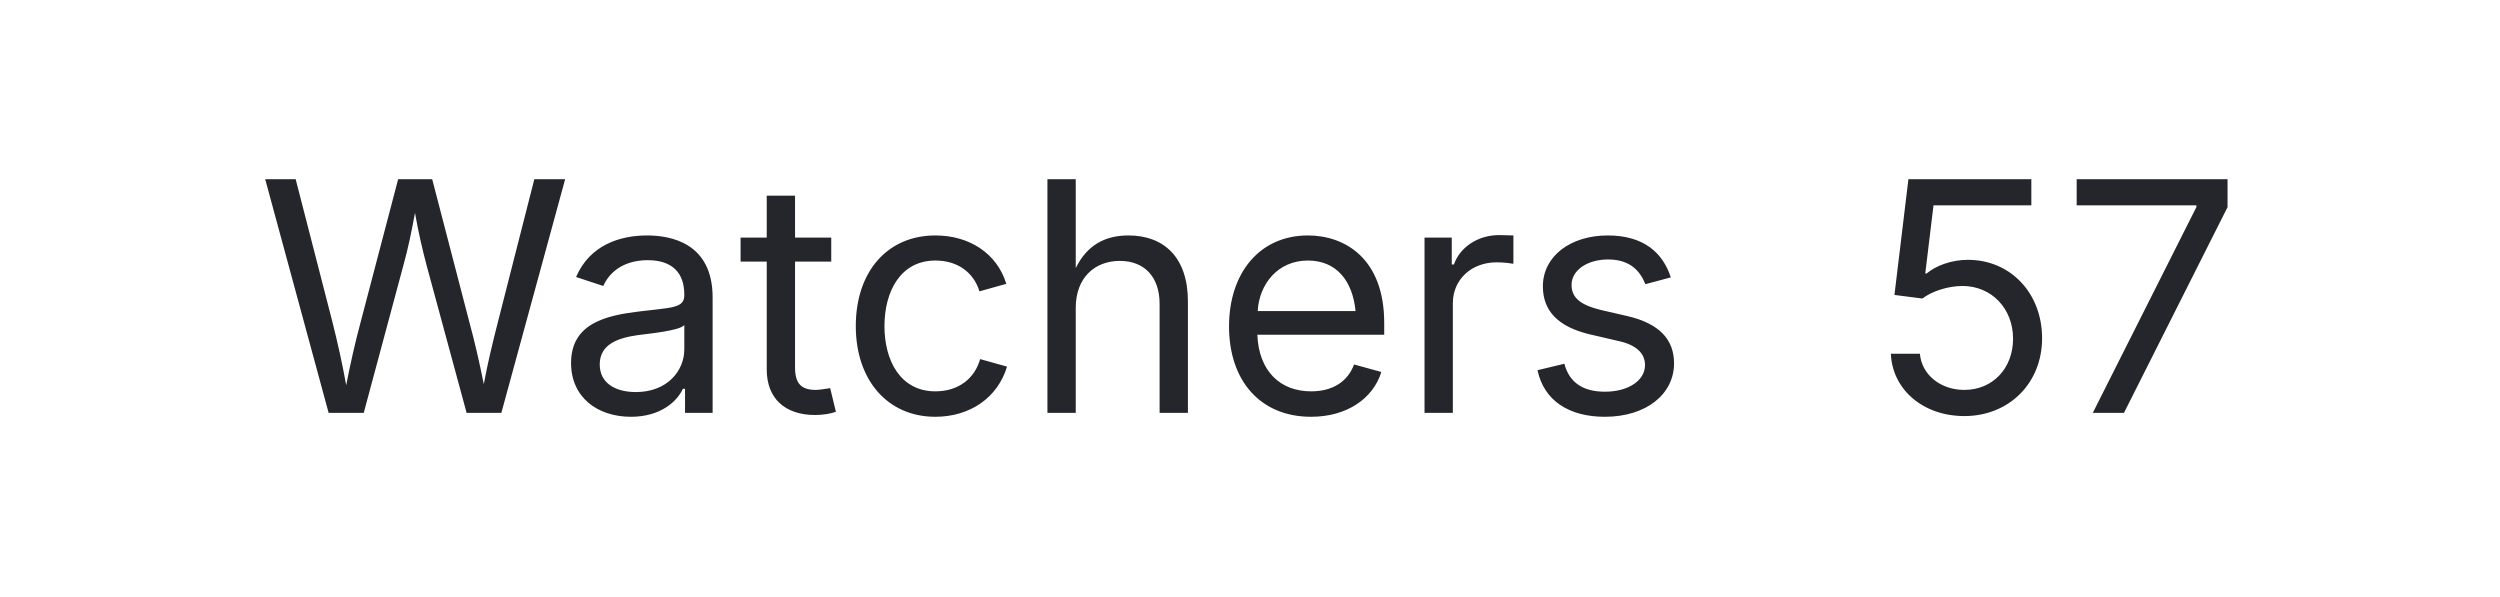
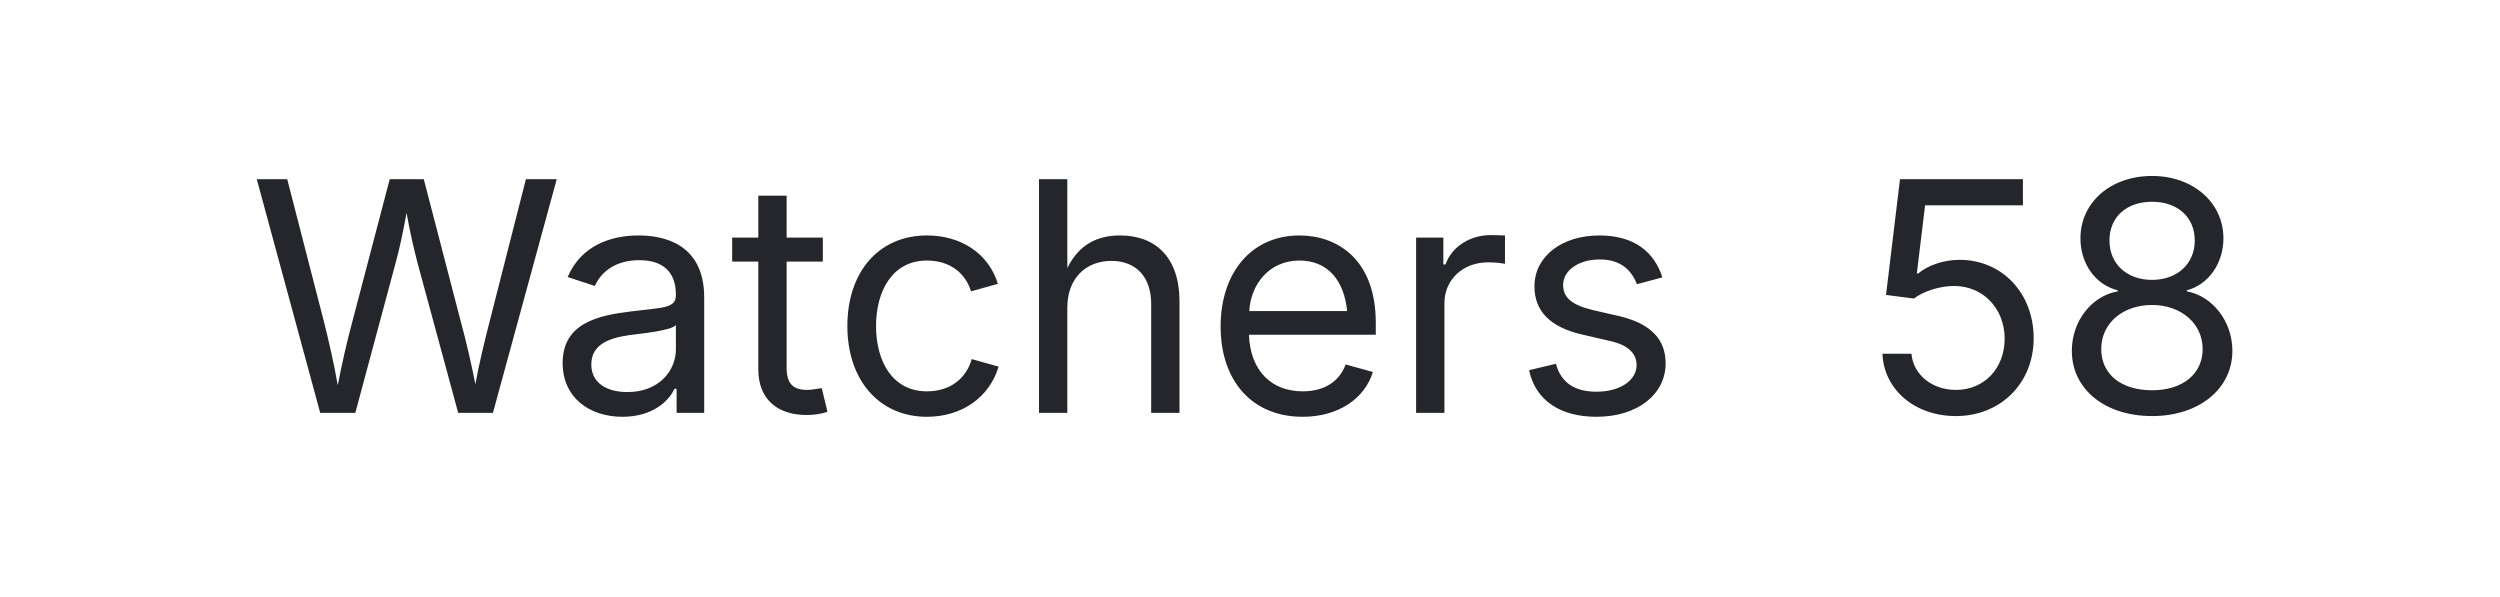
- <svg xmlns="http://www.w3.org/2000/svg" width="109" height="26" viewBox="0 0 109 26" role="img" aria-label="Watchers  57">
-   <text x="54.5" y="18" text-anchor="middle" fill="#24262B" font-family="-apple-system, BlinkMacSystemFont, 'Segoe UI', 'PingFang SC', 'Microsoft YaHei', sans-serif" font-size="14" font-weight="400">Watchers  57</text>
+ <svg xmlns="http://www.w3.org/2000/svg" width="109" height="26" viewBox="0 0 109 26" role="img" aria-label="Watchers  58">
+   <text x="54.5" y="18" text-anchor="middle" fill="#24262B" font-family="-apple-system, BlinkMacSystemFont, 'Segoe UI', 'PingFang SC', 'Microsoft YaHei', sans-serif" font-size="14" font-weight="400">Watchers  58</text>
</svg>
